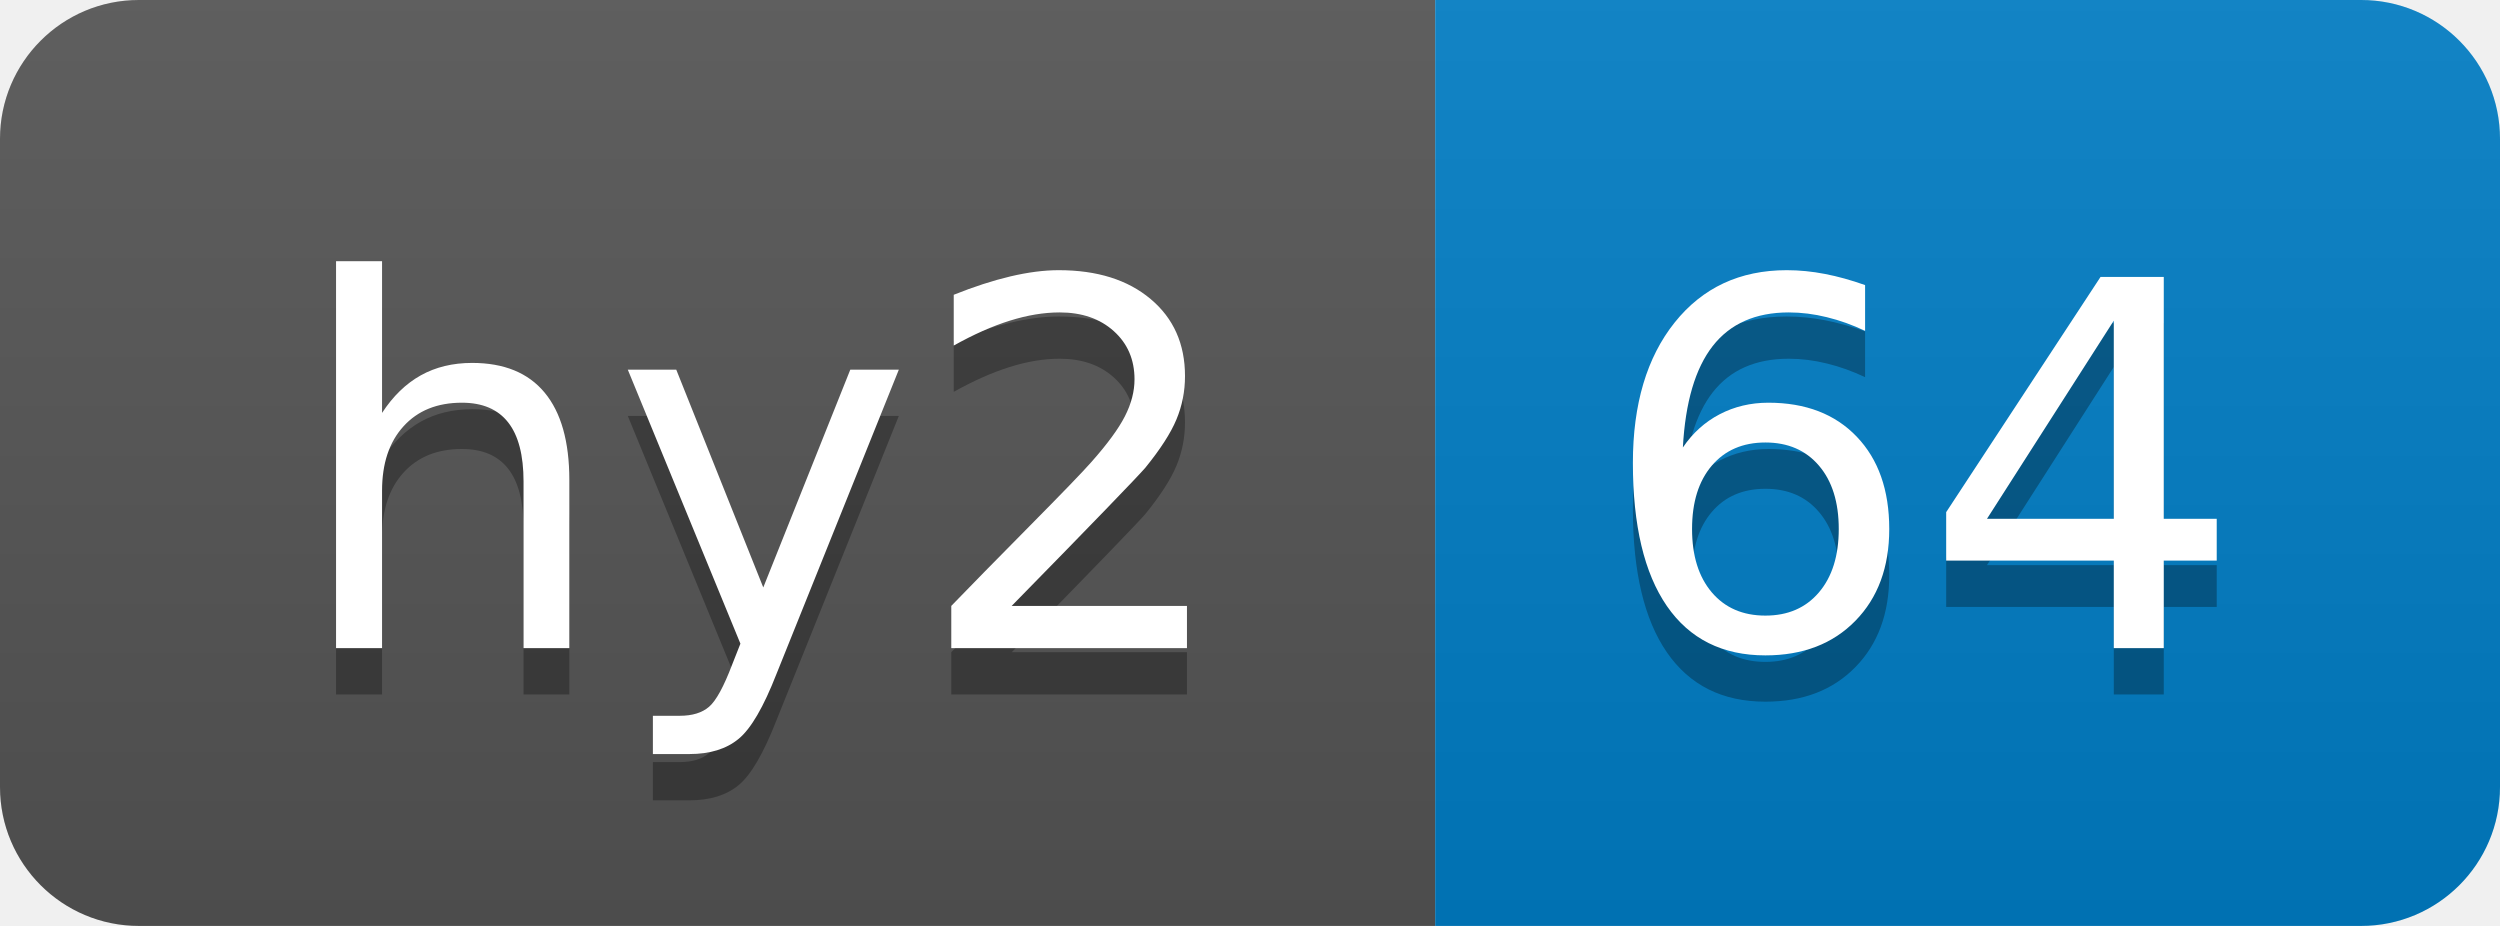
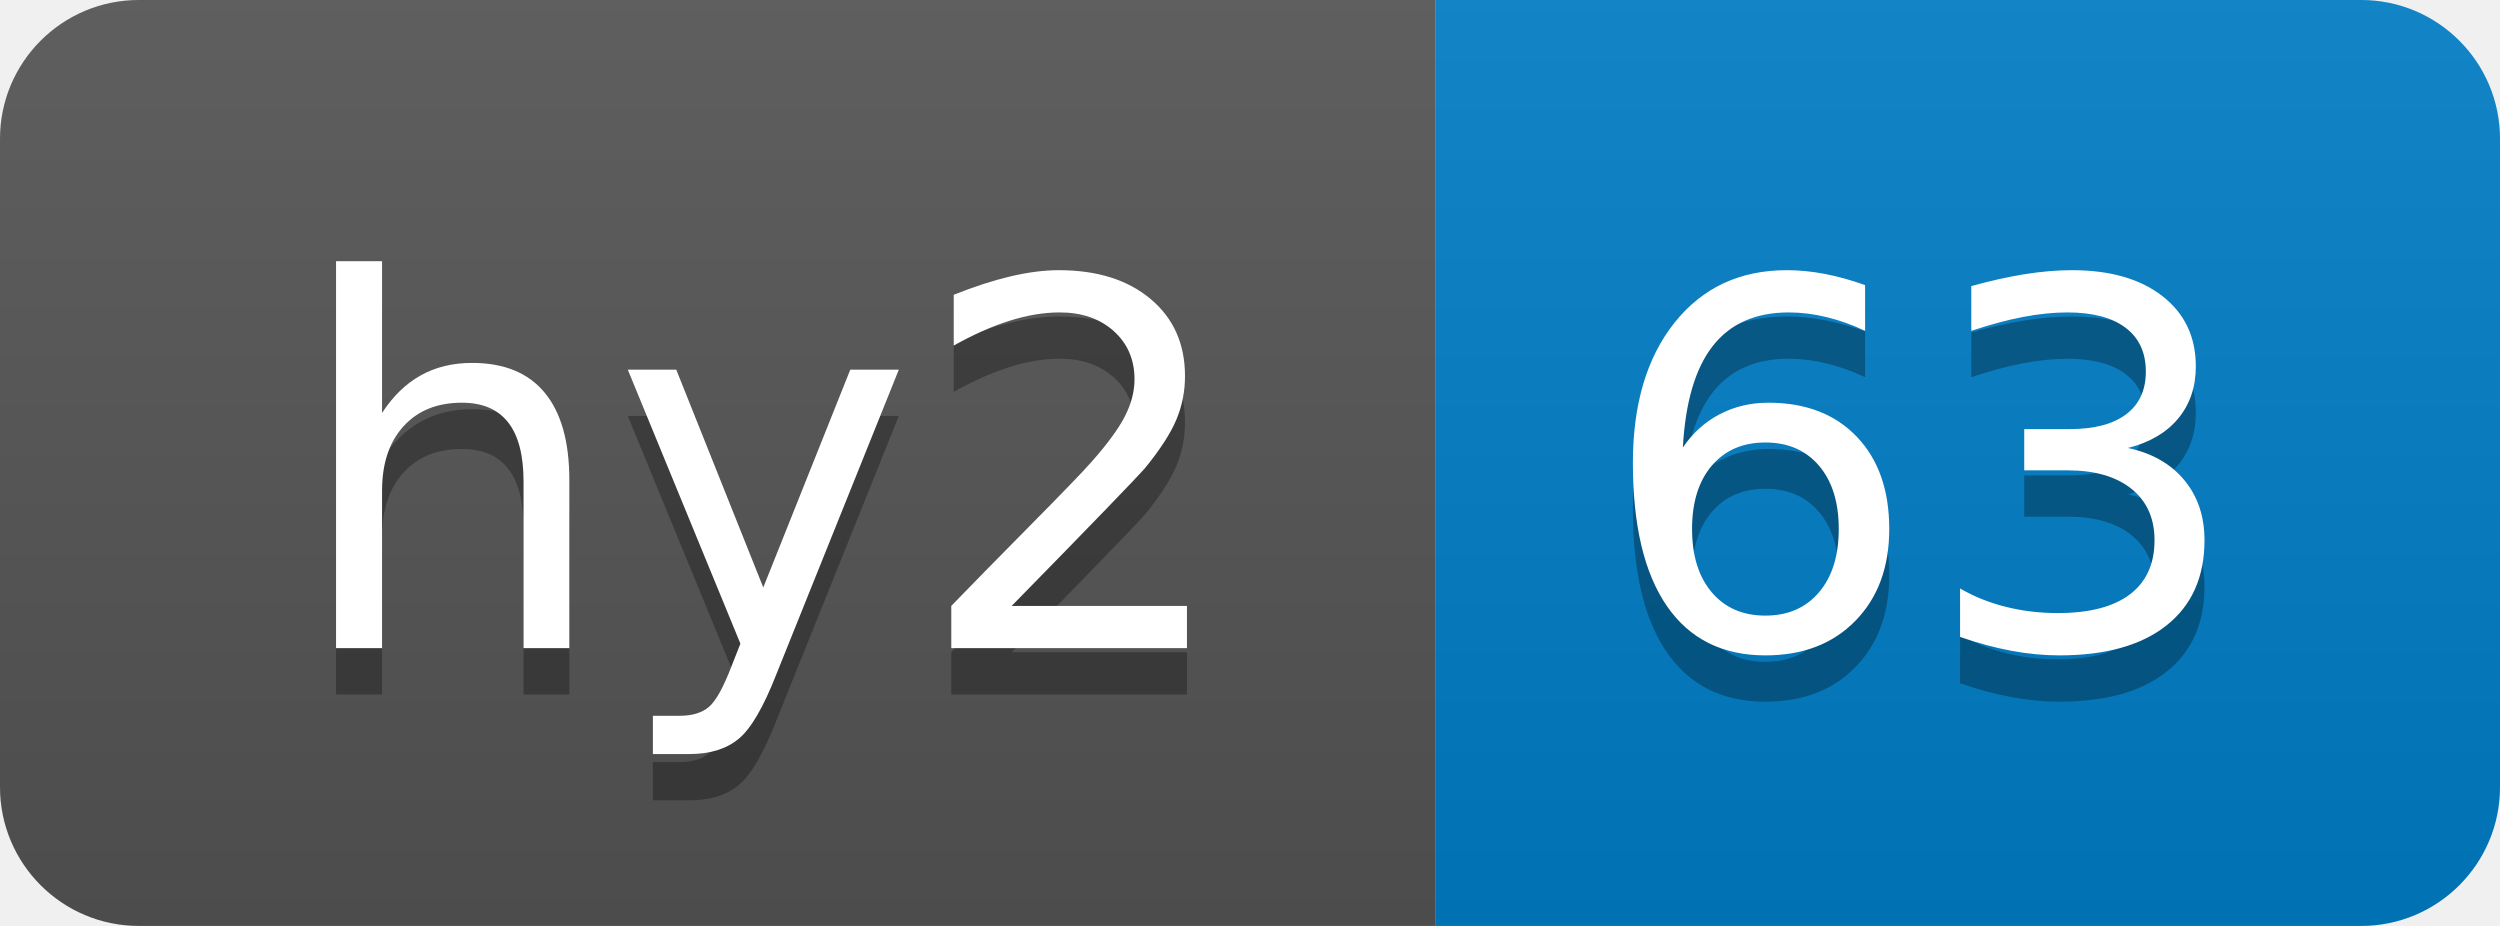
- <svg xmlns="http://www.w3.org/2000/svg" width="54" height="20" role="img" aria-label="hy2: 64">
+ <svg xmlns="http://www.w3.org/2000/svg" width="54" height="20" role="img" aria-label="hy2: 63">
  <linearGradient id="s" x2="0" y2="100%">
    <stop offset="0" stop-color="#bbb" stop-opacity=".1" />
    <stop offset="1" stop-opacity=".1" />
  </linearGradient>
  <clipPath id="r">
    <rect width="54" height="20" rx="3" fill="#fff" />
  </clipPath>
  <g clip-path="url(#r)">
    <rect width="31" height="20" fill="#555" />
    <rect x="31" width="23" height="20" fill="#007ec6" />
    <rect width="54" height="20" fill="url(#s)" />
  </g>
  <g fill="#fff" text-anchor="middle" font-family="Verdana,Geneva,DejaVu Sans,sans-serif" text-rendering="geometricPrecision" font-size="110">
    <text aria-hidden="true" x="165" y="150" fill="#010101" fill-opacity=".3" transform="scale(.1)" textLength="210">hy2</text>
    <text x="165" y="140" transform="scale(.1)" fill="#fff" textLength="210">hy2</text>
-     <text aria-hidden="true" x="415" y="150" fill="#010101" fill-opacity=".3" transform="scale(.1)" textLength="130">64</text>
-     <text x="415" y="140" transform="scale(.1)" fill="#fff" textLength="130">64</text>
+     <text aria-hidden="true" x="415" y="150" fill="#010101" fill-opacity=".3" transform="scale(.1)" textLength="130">63</text>
+     <text x="415" y="140" transform="scale(.1)" fill="#fff" textLength="130">63</text>
  </g>
</svg>
